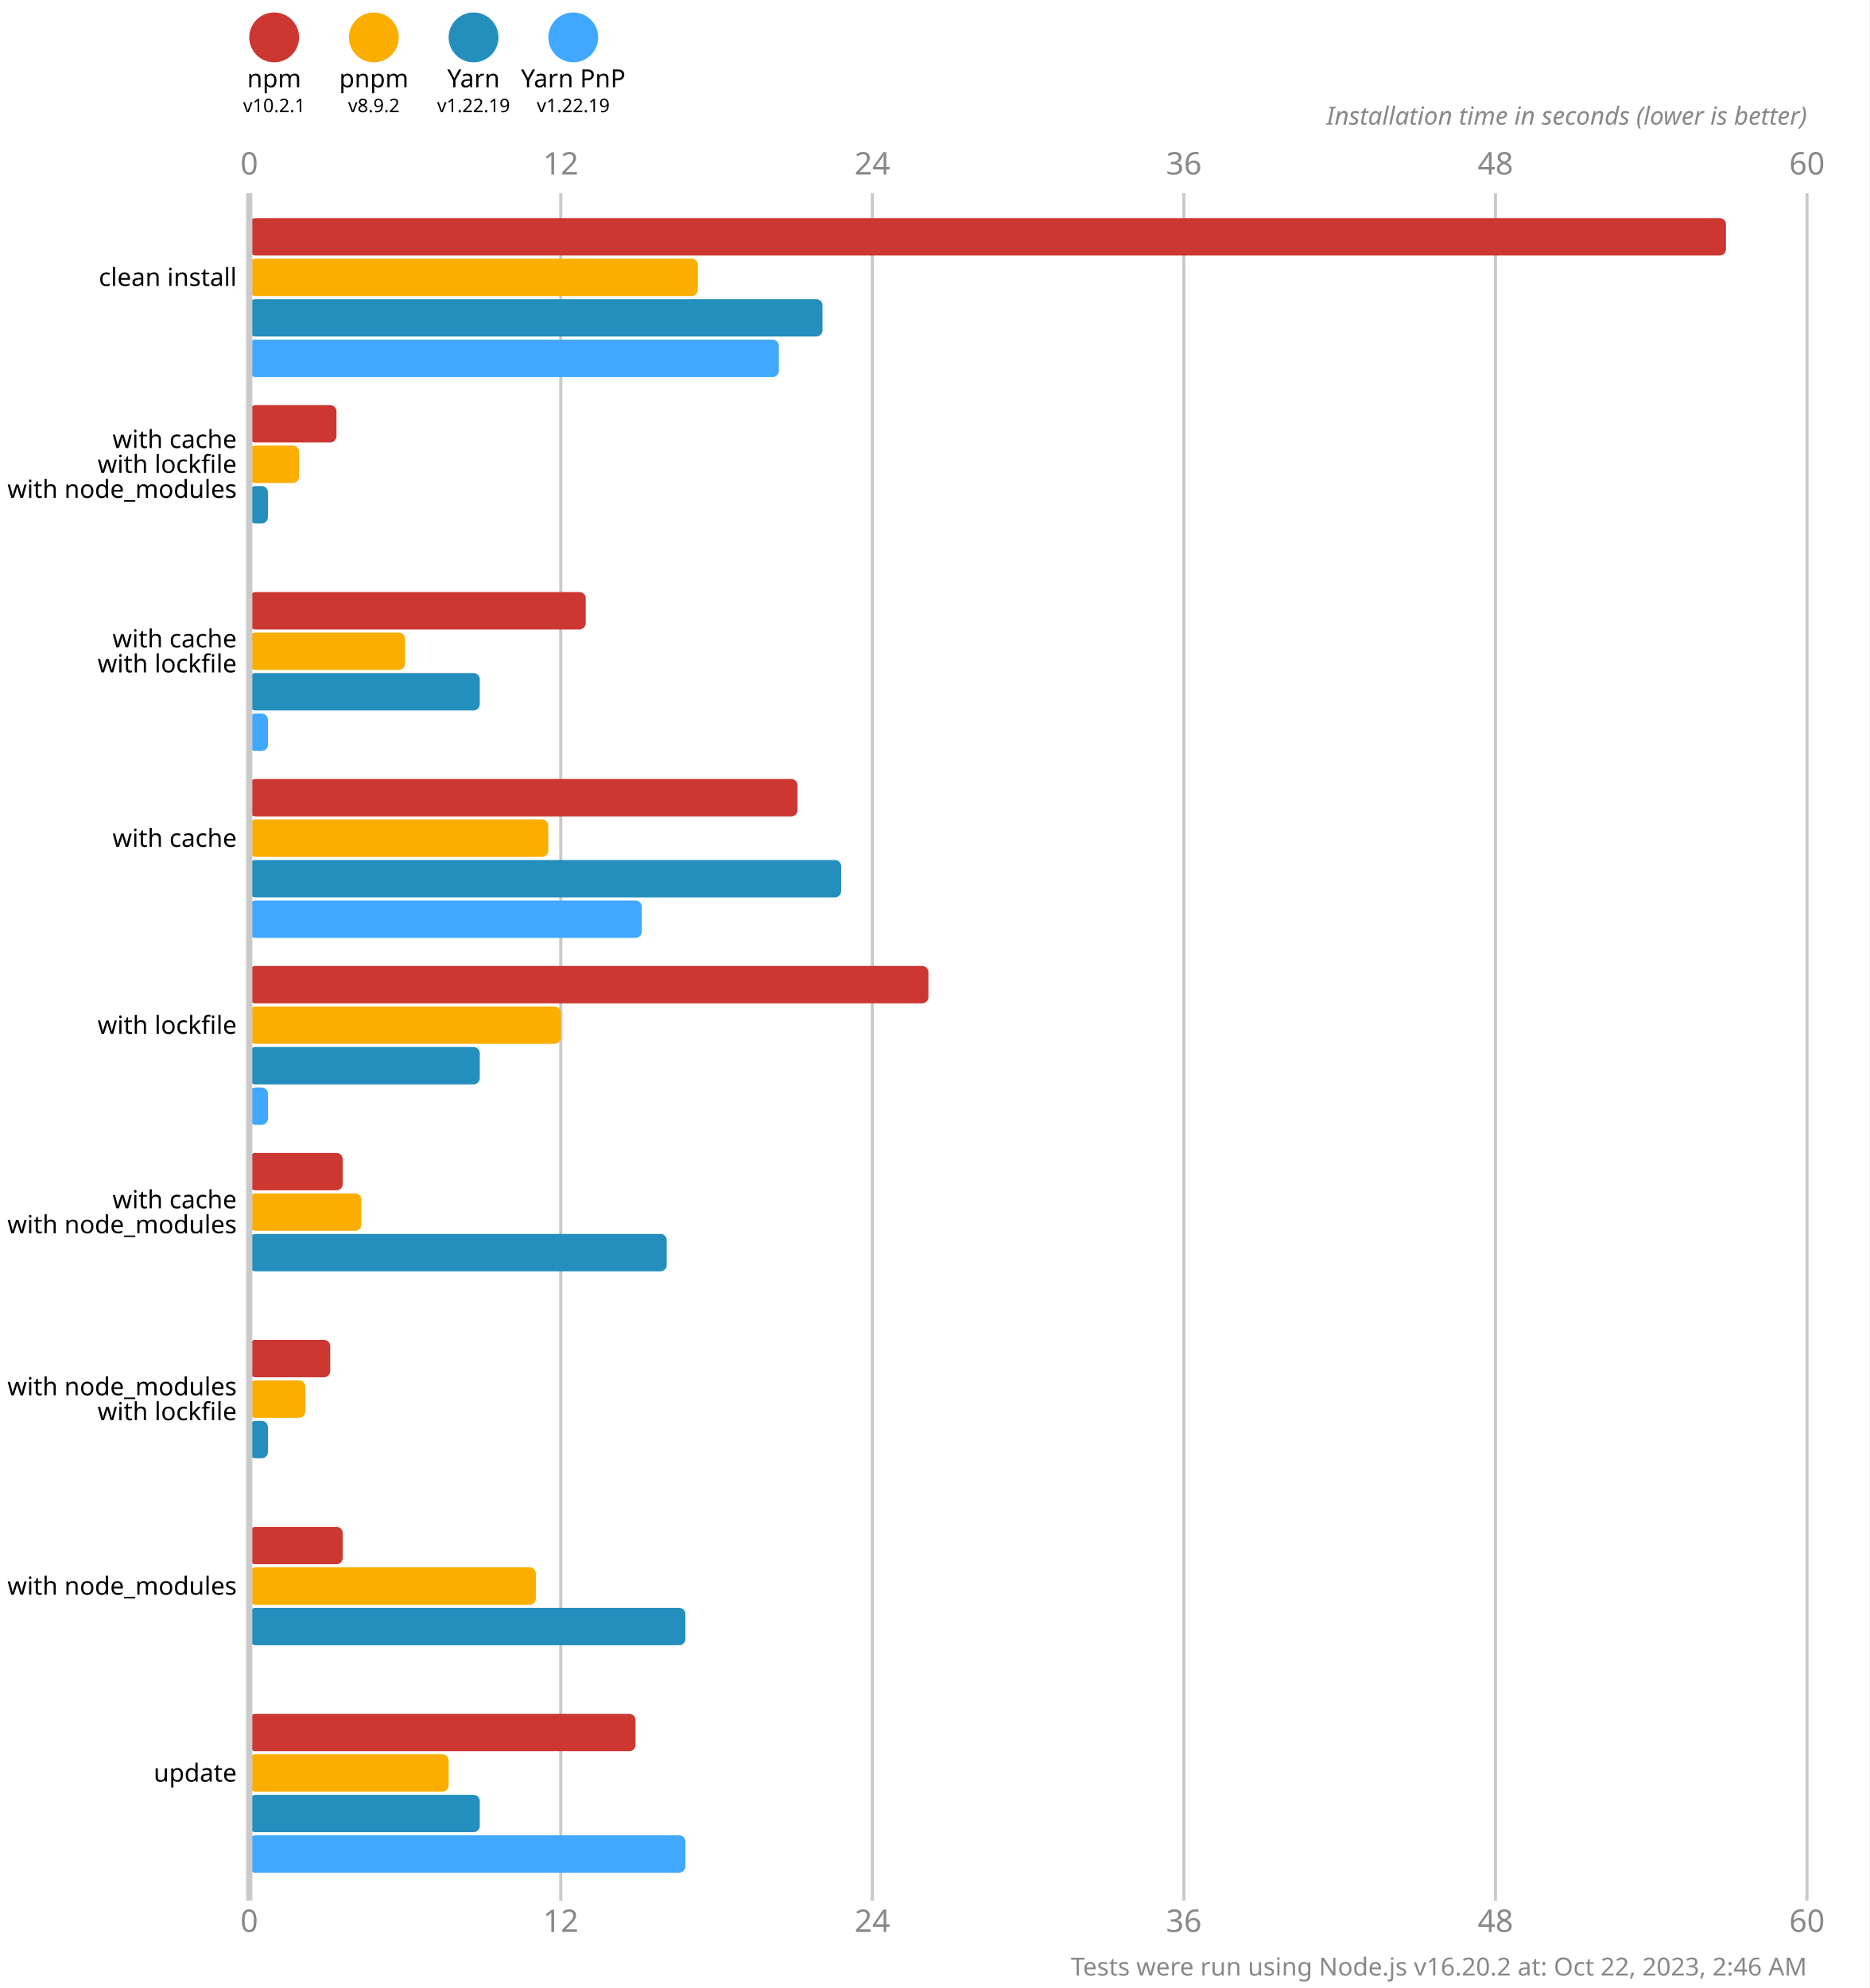
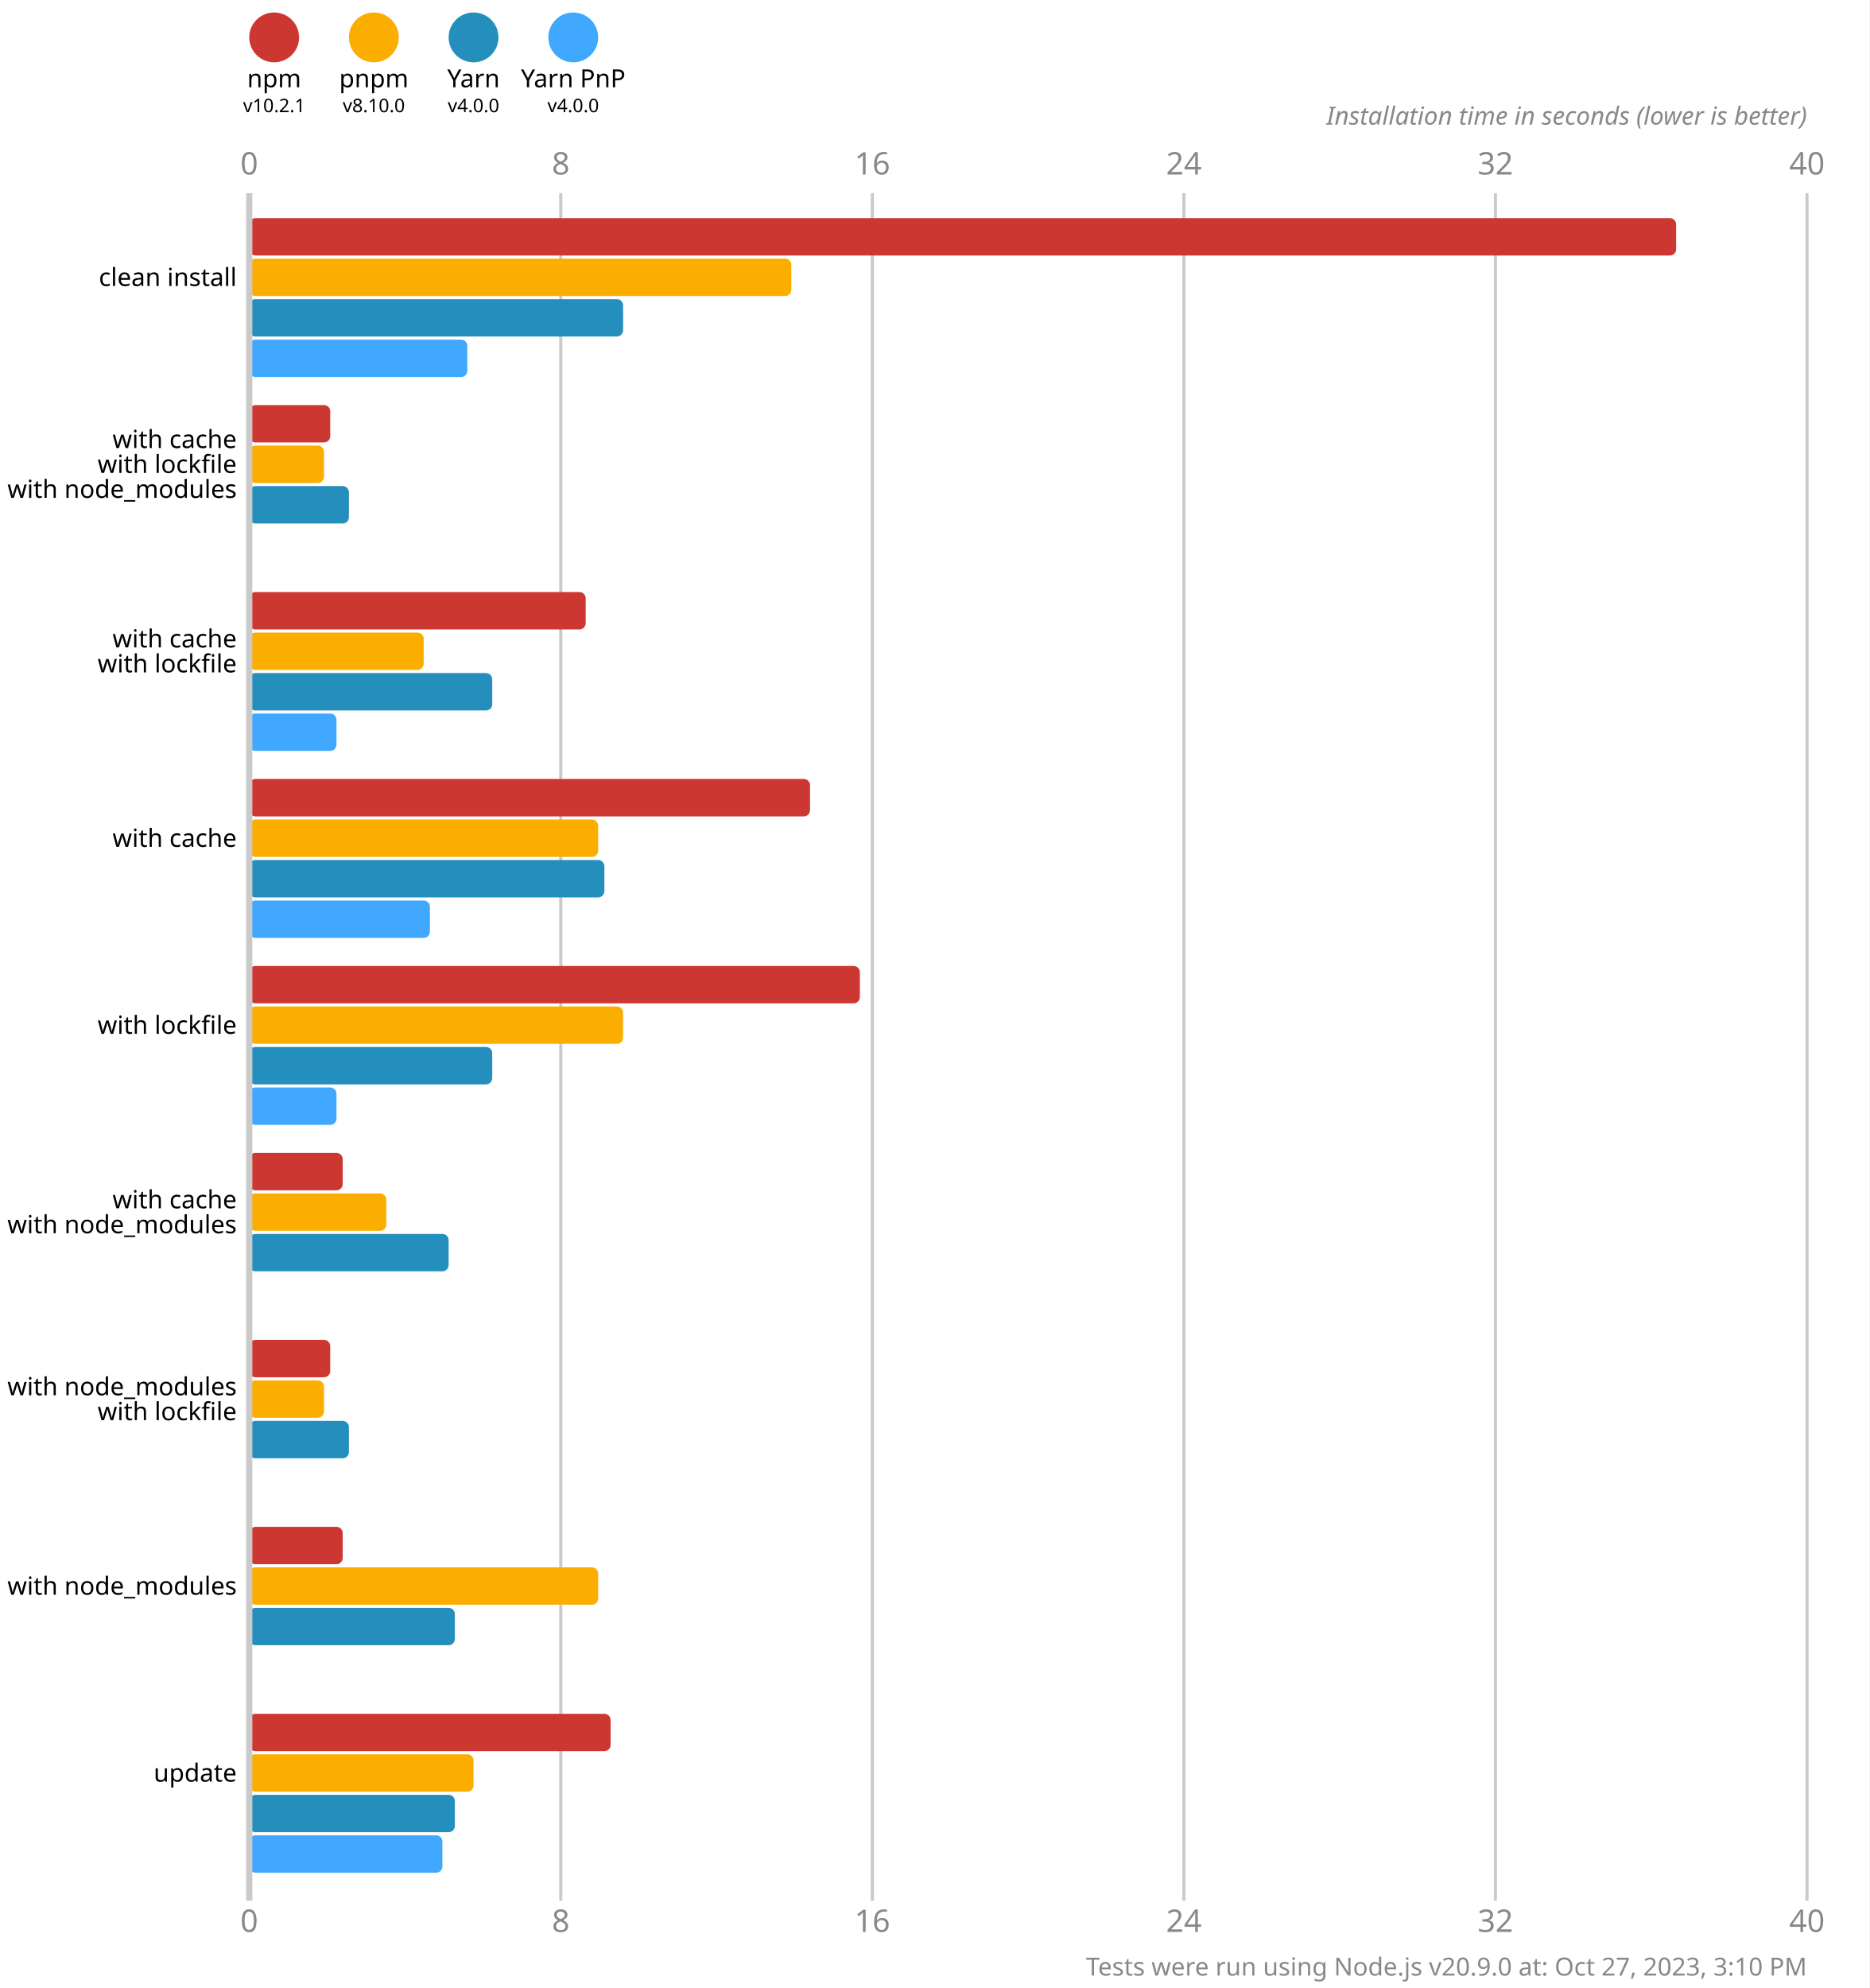
<svg xmlns="http://www.w3.org/2000/svg" version="1.1" viewBox="0 0 300 319">
  <style>
    .font { font-family: sans-serif; }
    .s3 { font-size: 3px; }
    .s4 { font-size: 4px; }
    .s5 { font-size: 5px; }
    .line { stroke: #cacaca; }
    .width { stroke-width: 0.5; }
    .text { fill: #888; }
  </style>
  <rect x="0" y="0" width="300" height="319" fill="#fff" />
  <circle cx="44" cy="6" r="4" fill="#cd3731" />
  <text x="44" y="14" class="font s4" text-anchor="middle">npm</text>
  <text x="44" y="18" class="font s3" text-anchor="middle">v10.2.1</text>
  <circle cx="60" cy="6" r="4" fill="#fbae00" />
  <text x="60" y="14" class="font s4" text-anchor="middle">pnpm</text>
-   <text x="60" y="18" class="font s3" text-anchor="middle">v8.9.2</text>
+   <text x="60" y="18" class="font s3" text-anchor="middle">v8.10.0</text>
  <circle cx="76" cy="6" r="4" fill="#248ebd" />
  <text x="76" y="14" class="font s4" text-anchor="middle">Yarn</text>
-   <text x="76" y="18" class="font s3" text-anchor="middle">v1.22.19</text>
+   <text x="76" y="18" class="font s3" text-anchor="middle">v4.0.0</text>
  <circle cx="92" cy="6" r="4" fill="#40a9ff" />
  <text x="92" y="14" class="font s4" text-anchor="middle">Yarn PnP</text>
-   <text x="92" y="18" class="font s3" text-anchor="middle">v1.22.19</text>
+   <text x="92" y="18" class="font s3" text-anchor="middle">v4.0.0</text>
  <text x="40" y="28" class="font s5 text" text-anchor="middle">0</text>
  <text x="40" y="310" class="font s5 text" text-anchor="middle">0</text>
  <line x1="90" y1="31" x2="90" y2="305" class="line width" />
-   <text x="90" y="28" class="font s5 text" text-anchor="middle">12</text>
-   <text x="90" y="310" class="font s5 text" text-anchor="middle">12</text>
+   <text x="90" y="28" class="font s5 text" text-anchor="middle">8</text>
+   <text x="90" y="310" class="font s5 text" text-anchor="middle">8</text>
  <line x1="140" y1="31" x2="140" y2="305" class="line width" />
-   <text x="140" y="28" class="font s5 text" text-anchor="middle">24</text>
-   <text x="140" y="310" class="font s5 text" text-anchor="middle">24</text>
+   <text x="140" y="28" class="font s5 text" text-anchor="middle">16</text>
+   <text x="140" y="310" class="font s5 text" text-anchor="middle">16</text>
  <line x1="190" y1="31" x2="190" y2="305" class="line width" />
-   <text x="190" y="28" class="font s5 text" text-anchor="middle">36</text>
-   <text x="190" y="310" class="font s5 text" text-anchor="middle">36</text>
+   <text x="190" y="28" class="font s5 text" text-anchor="middle">24</text>
+   <text x="190" y="310" class="font s5 text" text-anchor="middle">24</text>
  <line x1="240" y1="31" x2="240" y2="305" class="line width" />
-   <text x="240" y="28" class="font s5 text" text-anchor="middle">48</text>
-   <text x="240" y="310" class="font s5 text" text-anchor="middle">48</text>
+   <text x="240" y="28" class="font s5 text" text-anchor="middle">32</text>
+   <text x="240" y="310" class="font s5 text" text-anchor="middle">32</text>
  <line x1="290" y1="31" x2="290" y2="305" class="line width" />
-   <text x="290" y="28" class="font s5 text" text-anchor="middle">60</text>
-   <text x="290" y="310" class="font s5 text" text-anchor="middle">60</text>
+   <text x="290" y="28" class="font s5 text" text-anchor="middle">40</text>
+   <text x="290" y="310" class="font s5 text" text-anchor="middle">40</text>
  <text x="290" y="20" class="font s4 text" font-style="italic" text-anchor="end">Installation time in seconds (lower is better)</text>
-   <rect x="40" y="35" width="237" height="6" fill="#cd3731" rx="1" ry="1" />
-   <rect x="40" y="41.5" width="72" height="6" fill="#fbae00" rx="1" ry="1" />
-   <rect x="40" y="48" width="92" height="6" fill="#248ebd" rx="1" ry="1" />
-   <rect x="40" y="54.5" width="85" height="6" fill="#40a9ff" rx="1" ry="1" />
-   <rect x="40" y="65" width="14" height="6" fill="#cd3731" rx="1" ry="1" />
-   <rect x="40" y="71.5" width="8" height="6" fill="#fbae00" rx="1" ry="1" />
-   <rect x="40" y="78" width="3" height="6" fill="#248ebd" rx="1" ry="1" />
+   <rect x="40" y="35" width="229" height="6" fill="#cd3731" rx="1" ry="1" />
+   <rect x="40" y="41.5" width="87" height="6" fill="#fbae00" rx="1" ry="1" />
+   <rect x="40" y="48" width="60" height="6" fill="#248ebd" rx="1" ry="1" />
+   <rect x="40" y="54.5" width="35" height="6" fill="#40a9ff" rx="1" ry="1" />
+   <rect x="40" y="65" width="13" height="6" fill="#cd3731" rx="1" ry="1" />
+   <rect x="40" y="71.5" width="12" height="6" fill="#fbae00" rx="1" ry="1" />
+   <rect x="40" y="78" width="16" height="6" fill="#248ebd" rx="1" ry="1" />
  <rect x="40" y="84.5" width="0" height="6" fill="#40a9ff" rx="1" ry="1" />
  <rect x="40" y="95" width="54" height="6" fill="#cd3731" rx="1" ry="1" />
-   <rect x="40" y="101.5" width="25" height="6" fill="#fbae00" rx="1" ry="1" />
-   <rect x="40" y="108" width="37" height="6" fill="#248ebd" rx="1" ry="1" />
-   <rect x="40" y="114.5" width="3" height="6" fill="#40a9ff" rx="1" ry="1" />
-   <rect x="40" y="125" width="88" height="6" fill="#cd3731" rx="1" ry="1" />
-   <rect x="40" y="131.5" width="48" height="6" fill="#fbae00" rx="1" ry="1" />
-   <rect x="40" y="138" width="95" height="6" fill="#248ebd" rx="1" ry="1" />
-   <rect x="40" y="144.5" width="63" height="6" fill="#40a9ff" rx="1" ry="1" />
-   <rect x="40" y="155" width="109" height="6" fill="#cd3731" rx="1" ry="1" />
-   <rect x="40" y="161.5" width="50" height="6" fill="#fbae00" rx="1" ry="1" />
-   <rect x="40" y="168" width="37" height="6" fill="#248ebd" rx="1" ry="1" />
-   <rect x="40" y="174.5" width="3" height="6" fill="#40a9ff" rx="1" ry="1" />
+   <rect x="40" y="101.5" width="28" height="6" fill="#fbae00" rx="1" ry="1" />
+   <rect x="40" y="108" width="39" height="6" fill="#248ebd" rx="1" ry="1" />
+   <rect x="40" y="114.5" width="14" height="6" fill="#40a9ff" rx="1" ry="1" />
+   <rect x="40" y="125" width="90" height="6" fill="#cd3731" rx="1" ry="1" />
+   <rect x="40" y="131.5" width="56" height="6" fill="#fbae00" rx="1" ry="1" />
+   <rect x="40" y="138" width="57" height="6" fill="#248ebd" rx="1" ry="1" />
+   <rect x="40" y="144.5" width="29" height="6" fill="#40a9ff" rx="1" ry="1" />
+   <rect x="40" y="155" width="98" height="6" fill="#cd3731" rx="1" ry="1" />
+   <rect x="40" y="161.5" width="60" height="6" fill="#fbae00" rx="1" ry="1" />
+   <rect x="40" y="168" width="39" height="6" fill="#248ebd" rx="1" ry="1" />
+   <rect x="40" y="174.5" width="14" height="6" fill="#40a9ff" rx="1" ry="1" />
  <rect x="40" y="185" width="15" height="6" fill="#cd3731" rx="1" ry="1" />
-   <rect x="40" y="191.5" width="18" height="6" fill="#fbae00" rx="1" ry="1" />
-   <rect x="40" y="198" width="67" height="6" fill="#248ebd" rx="1" ry="1" />
+   <rect x="40" y="191.5" width="22" height="6" fill="#fbae00" rx="1" ry="1" />
+   <rect x="40" y="198" width="32" height="6" fill="#248ebd" rx="1" ry="1" />
  <rect x="40" y="204.5" width="0" height="6" fill="#40a9ff" rx="1" ry="1" />
  <rect x="40" y="215" width="13" height="6" fill="#cd3731" rx="1" ry="1" />
-   <rect x="40" y="221.5" width="9" height="6" fill="#fbae00" rx="1" ry="1" />
-   <rect x="40" y="228" width="3" height="6" fill="#248ebd" rx="1" ry="1" />
+   <rect x="40" y="221.5" width="12" height="6" fill="#fbae00" rx="1" ry="1" />
+   <rect x="40" y="228" width="16" height="6" fill="#248ebd" rx="1" ry="1" />
  <rect x="40" y="234.5" width="0" height="6" fill="#40a9ff" rx="1" ry="1" />
  <rect x="40" y="245" width="15" height="6" fill="#cd3731" rx="1" ry="1" />
-   <rect x="40" y="251.5" width="46" height="6" fill="#fbae00" rx="1" ry="1" />
-   <rect x="40" y="258" width="70" height="6" fill="#248ebd" rx="1" ry="1" />
+   <rect x="40" y="251.5" width="56" height="6" fill="#fbae00" rx="1" ry="1" />
+   <rect x="40" y="258" width="33" height="6" fill="#248ebd" rx="1" ry="1" />
  <rect x="40" y="264.5" width="0" height="6" fill="#40a9ff" rx="1" ry="1" />
-   <rect x="40" y="275" width="62" height="6" fill="#cd3731" rx="1" ry="1" />
-   <rect x="40" y="281.5" width="32" height="6" fill="#fbae00" rx="1" ry="1" />
-   <rect x="40" y="288" width="37" height="6" fill="#248ebd" rx="1" ry="1" />
-   <rect x="40" y="294.5" width="70" height="6" fill="#40a9ff" rx="1" ry="1" />
+   <rect x="40" y="275" width="58" height="6" fill="#cd3731" rx="1" ry="1" />
+   <rect x="40" y="281.5" width="36" height="6" fill="#fbae00" rx="1" ry="1" />
+   <rect x="40" y="288" width="33" height="6" fill="#248ebd" rx="1" ry="1" />
+   <rect x="40" y="294.5" width="31" height="6" fill="#40a9ff" rx="1" ry="1" />
  <line x1="40" y1="31" x2="40" y2="305" class="line" />
  <text x="38" y="44.5" class="font s4" dominant-baseline="middle" text-anchor="end">clean install</text>
  <text x="38" y="70.5" class="font s4" dominant-baseline="middle" text-anchor="end">with cache</text>
  <text x="38" y="74.5" class="font s4" dominant-baseline="middle" text-anchor="end">with lockfile</text>
  <text x="38" y="78.5" class="font s4" dominant-baseline="middle" text-anchor="end">with node_modules</text>
  <text x="38" y="102.5" class="font s4" dominant-baseline="middle" text-anchor="end">with cache</text>
  <text x="38" y="106.5" class="font s4" dominant-baseline="middle" text-anchor="end">with lockfile</text>
  <text x="38" y="134.5" class="font s4" dominant-baseline="middle" text-anchor="end">with cache</text>
  <text x="38" y="164.5" class="font s4" dominant-baseline="middle" text-anchor="end">with lockfile</text>
  <text x="38" y="192.5" class="font s4" dominant-baseline="middle" text-anchor="end">with cache</text>
  <text x="38" y="196.5" class="font s4" dominant-baseline="middle" text-anchor="end">with node_modules</text>
  <text x="38" y="222.5" class="font s4" dominant-baseline="middle" text-anchor="end">with node_modules</text>
  <text x="38" y="226.5" class="font s4" dominant-baseline="middle" text-anchor="end">with lockfile</text>
  <text x="38" y="254.5" class="font s4" dominant-baseline="middle" text-anchor="end">with node_modules</text>
  <text x="38" y="284.5" class="font s4" dominant-baseline="middle" text-anchor="end">update</text>
-   <text x="290" y="317" class="font s4 text" text-anchor="end">Tests were run using Node.js v16.20.2 at: Oct 22, 2023, 2:46 AM</text>
+   <text x="290" y="317" class="font s4 text" text-anchor="end">Tests were run using Node.js v20.9.0 at: Oct 27, 2023, 3:10 PM</text>
</svg>
